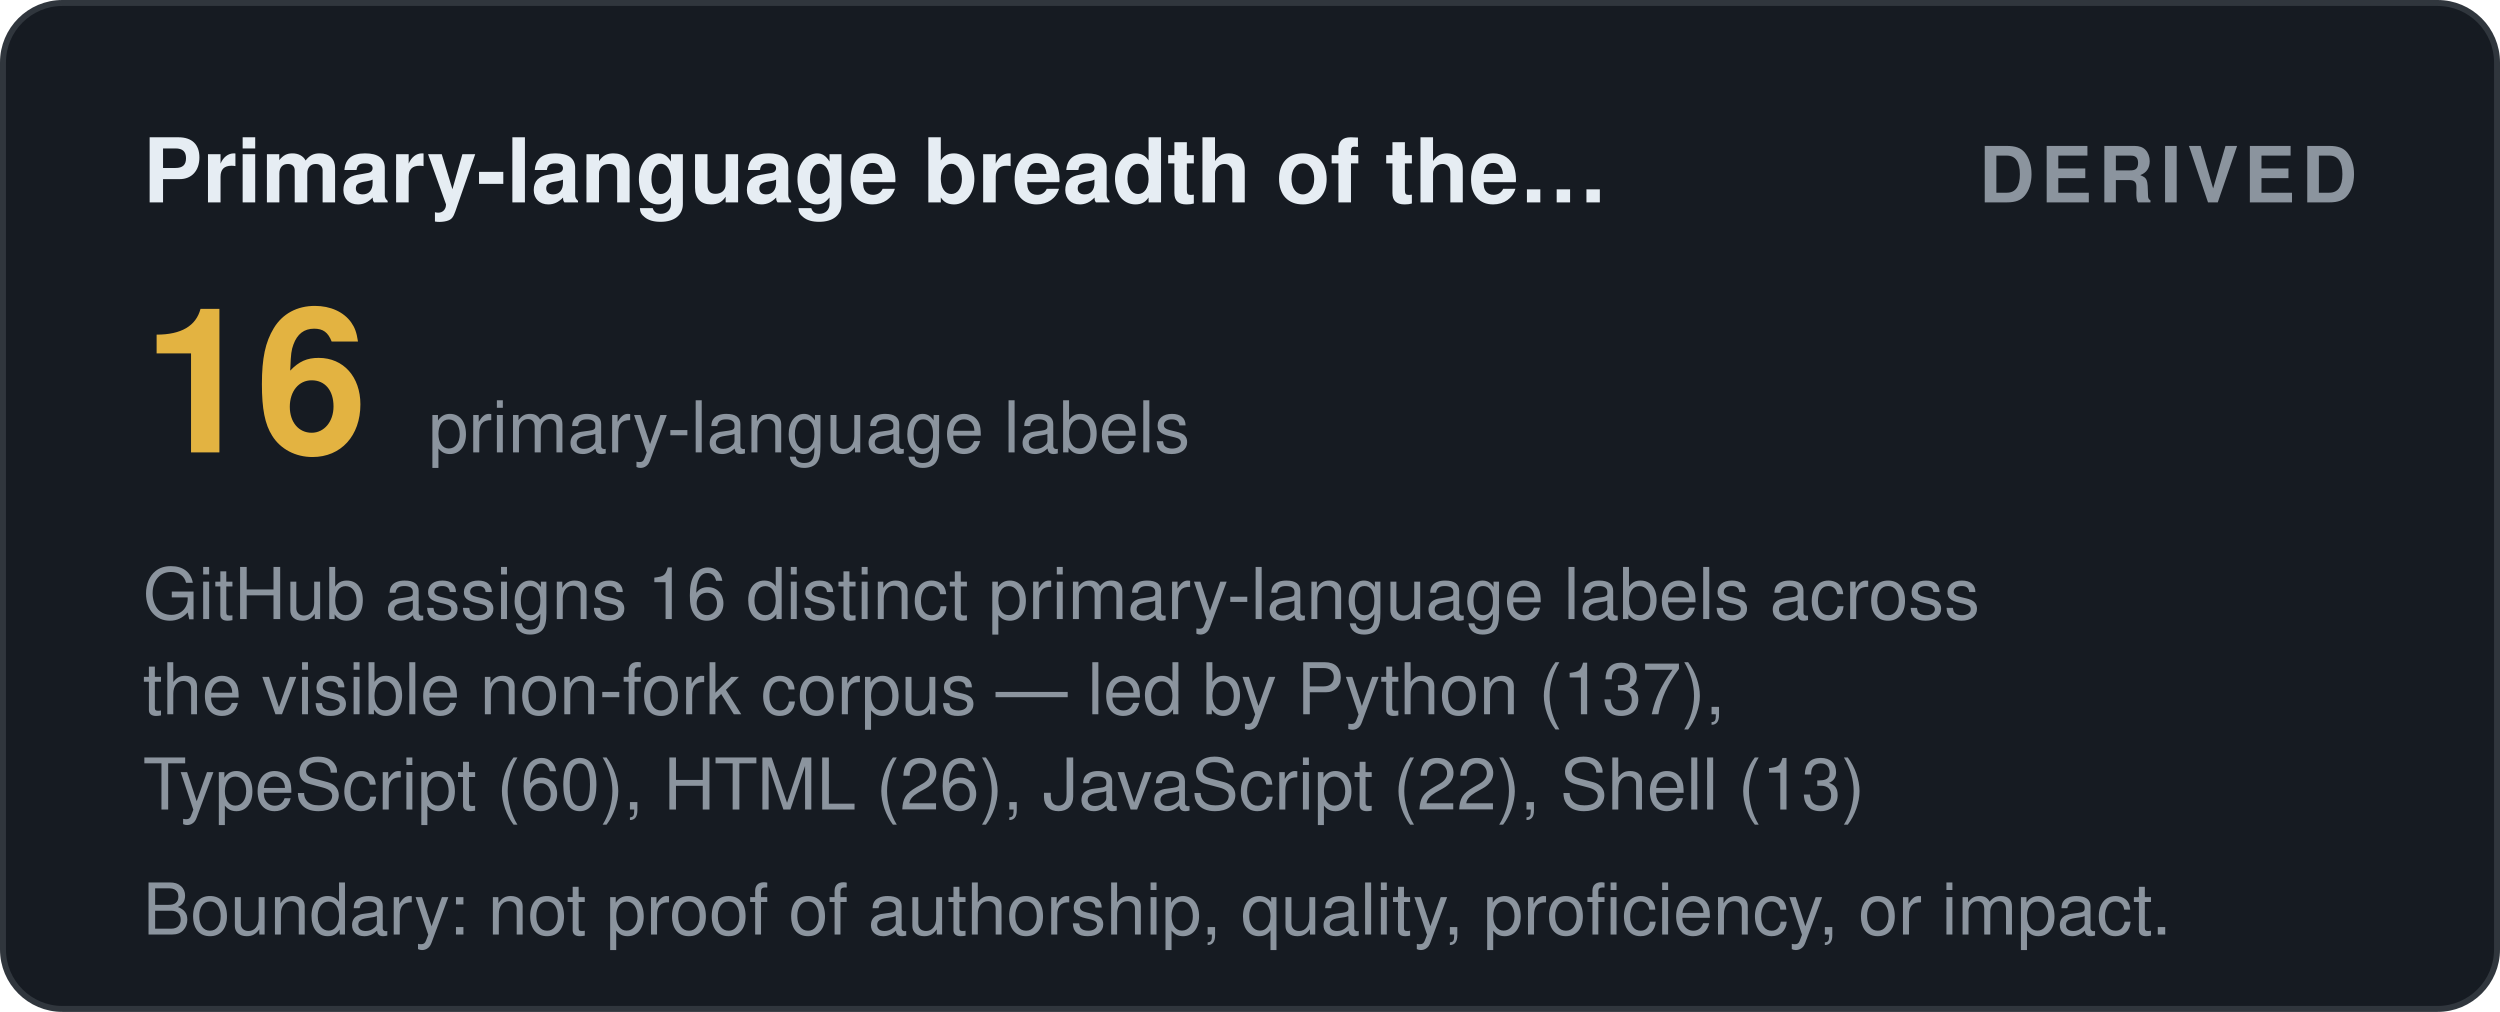
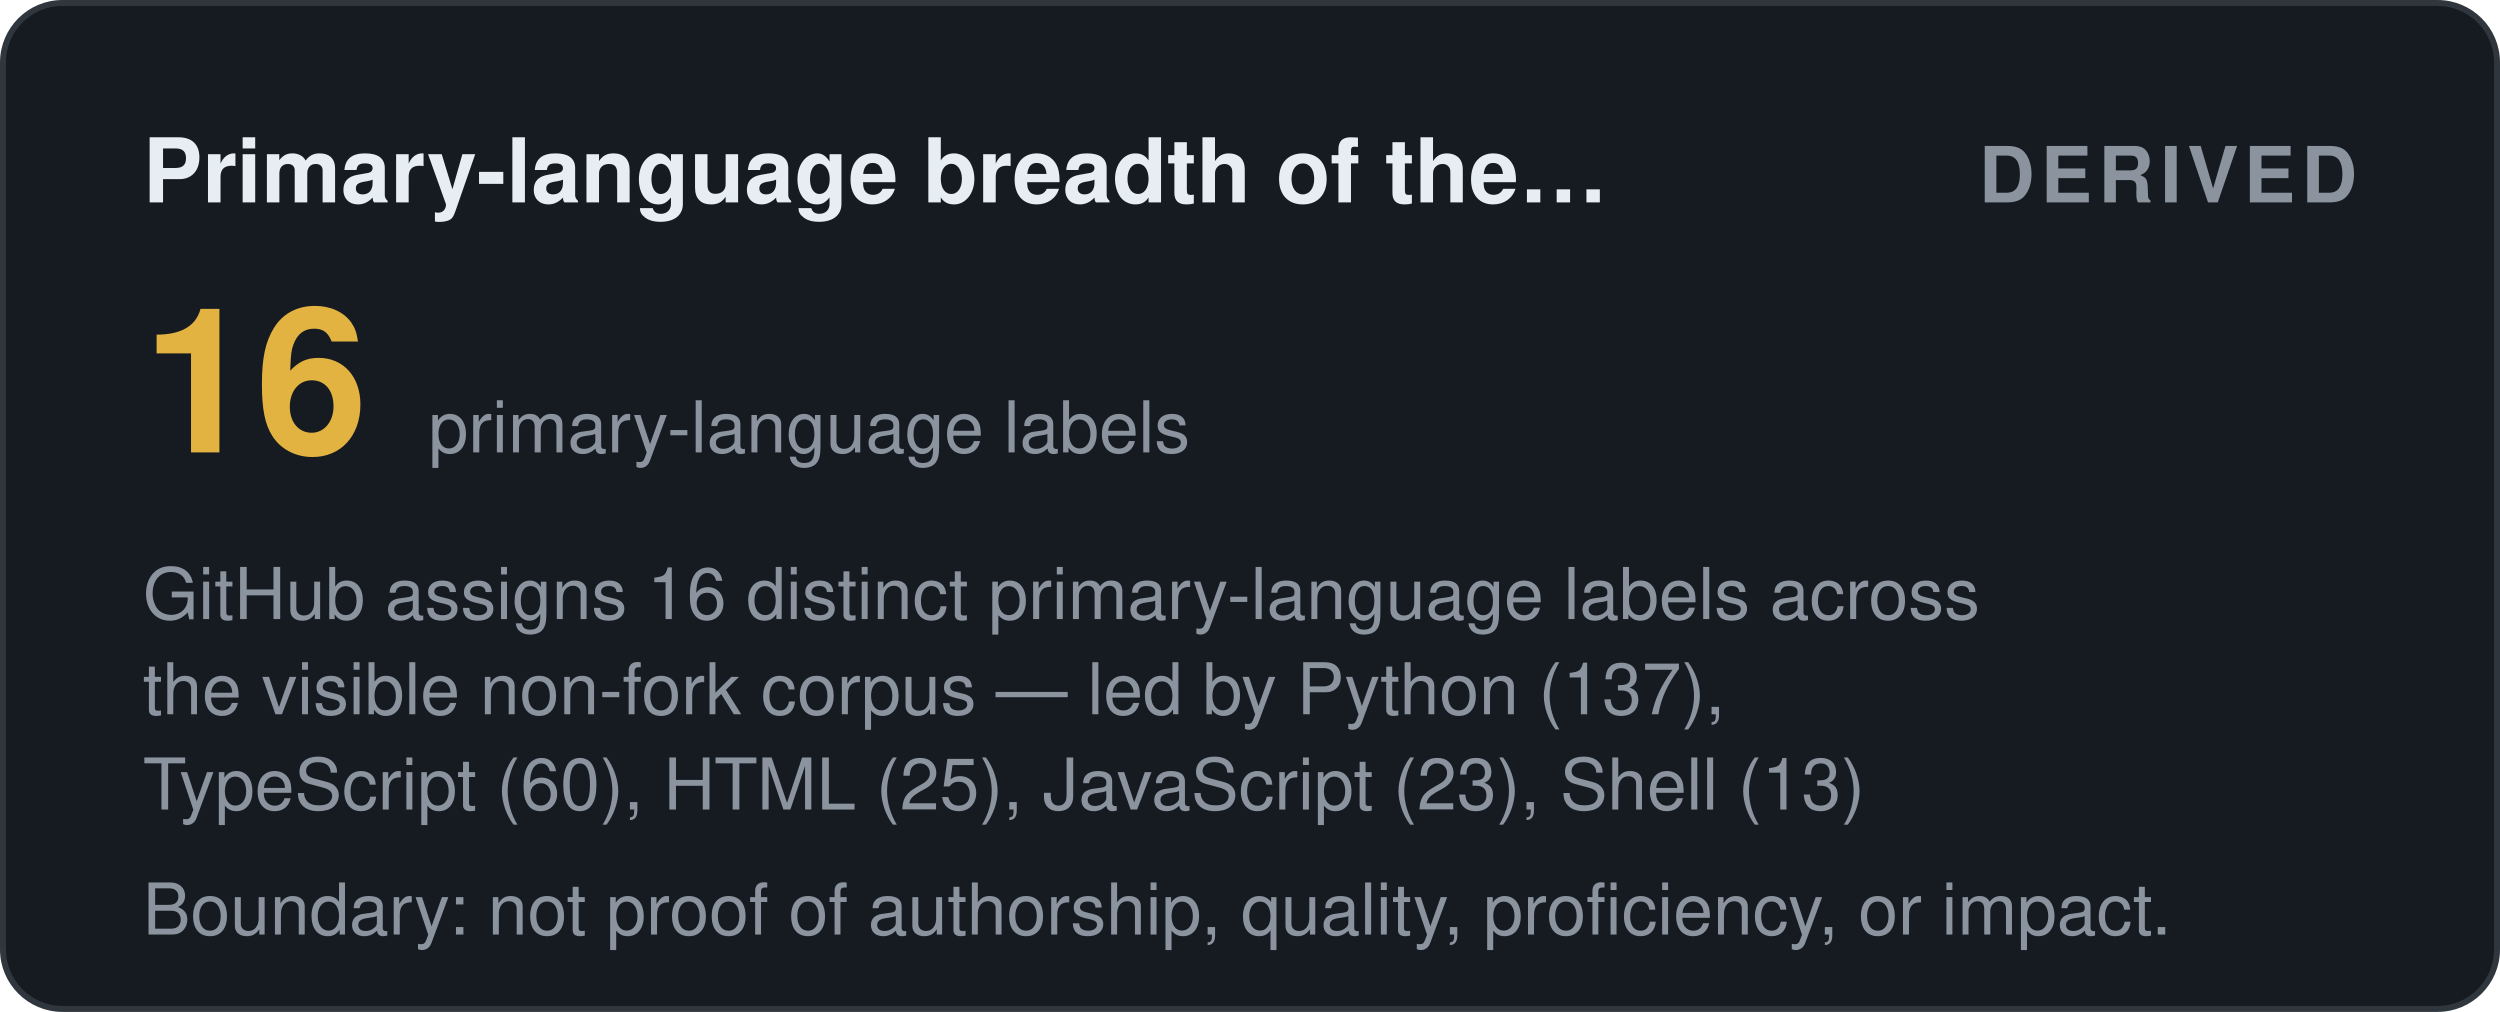
<svg xmlns="http://www.w3.org/2000/svg" width="420" height="170" viewBox="0 0 420 170" role="img" aria-label="Primary-language breadth of the visible corpus: derived">
  <style>
    .t { font: 600 15px 'Segoe UI', Helvetica, Arial, sans-serif; fill: #e6edf3; }
    .big { font: 700 34px 'Segoe UI', Helvetica, Arial, sans-serif; fill: #e3b341; }
    .status, .tier { font: 700 13px 'Segoe UI', Helvetica, Arial, sans-serif; letter-spacing: 1px; }
    .ev { font: 400 12px 'Segoe UI', Helvetica, Arial, sans-serif; fill: #8b949e; }
    .fade { opacity: 1; }
  </style>
  <defs>
    <linearGradient id="shL" x1="0%" y1="0%" x2="100%" y2="0%">
      <stop offset="0%" stop-color="#9e7b2a" />
      <stop offset="50%" stop-color="#e3b341">
        <animate attributeName="offset" values="0.2;0.8;0.2" dur="6s" repeatCount="indefinite" />
      </stop>
      <stop offset="100%" stop-color="#9e7b2a" />
    </linearGradient>
  </defs>
  <rect width="419" height="169" x="0.5" y="0.5" rx="10" fill="#161b22" stroke="#30363d" />
  <text class="t fade" x="24" y="34">Primary-language breadth of the…</text>
  <text class="status fade d1" x="396" y="34" text-anchor="end" fill="#8b949e">DERIVED</text>
  <text class="big fade d1" x="24" y="76">16</text>
  <text class="ev fade d2" x="72" y="76">primary-language labels</text>
  <text class="ev fade d2" x="24" y="104">GitHub assigns 16 distinct primary-language labels across</text>
  <text class="ev fade d3" x="24" y="120">the visible non-fork corpus — led by Python (137),</text>
-   <text class="ev fade d4" x="24" y="136">TypeScript (60), HTML (26), JavaScript (22), Shell (13)</text>
+   <text class="ev fade d4" x="24" y="136">TypeScript (60), HTML (25), JavaScript (23), Shell (13)</text>
  <text class="ev fade d4" x="24" y="157">Boundary: not proof of authorship, quality, proficiency, or impact.</text>
</svg>
